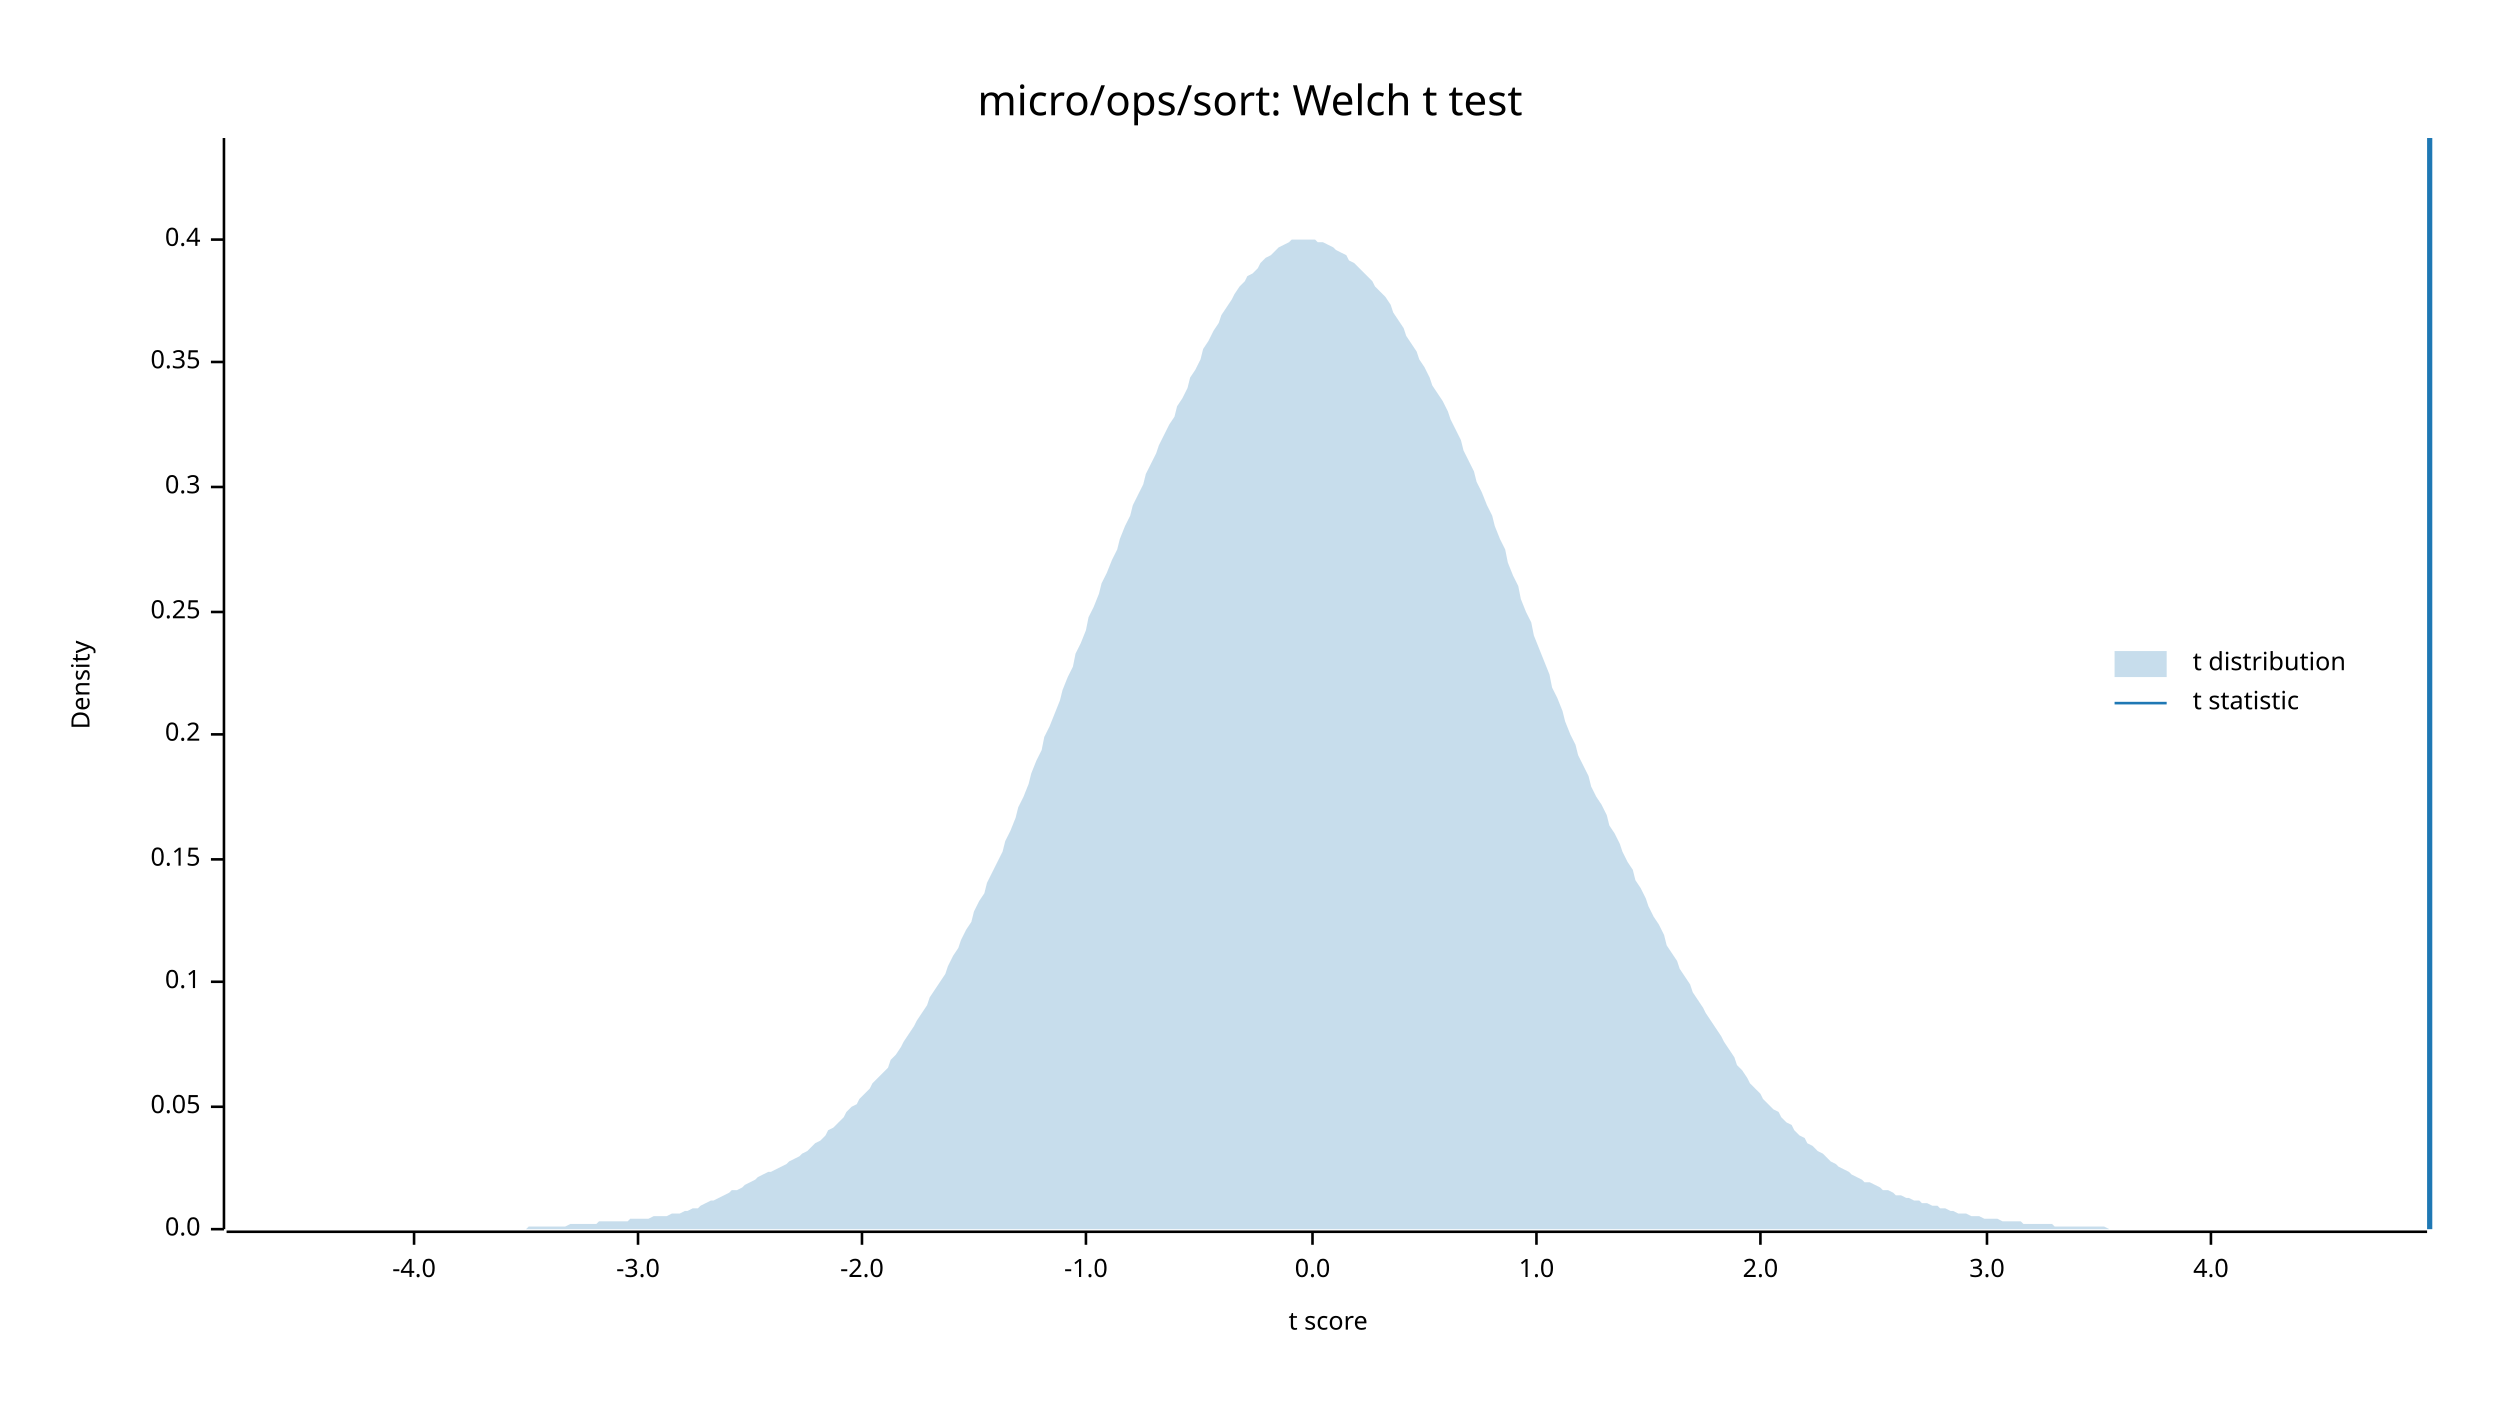
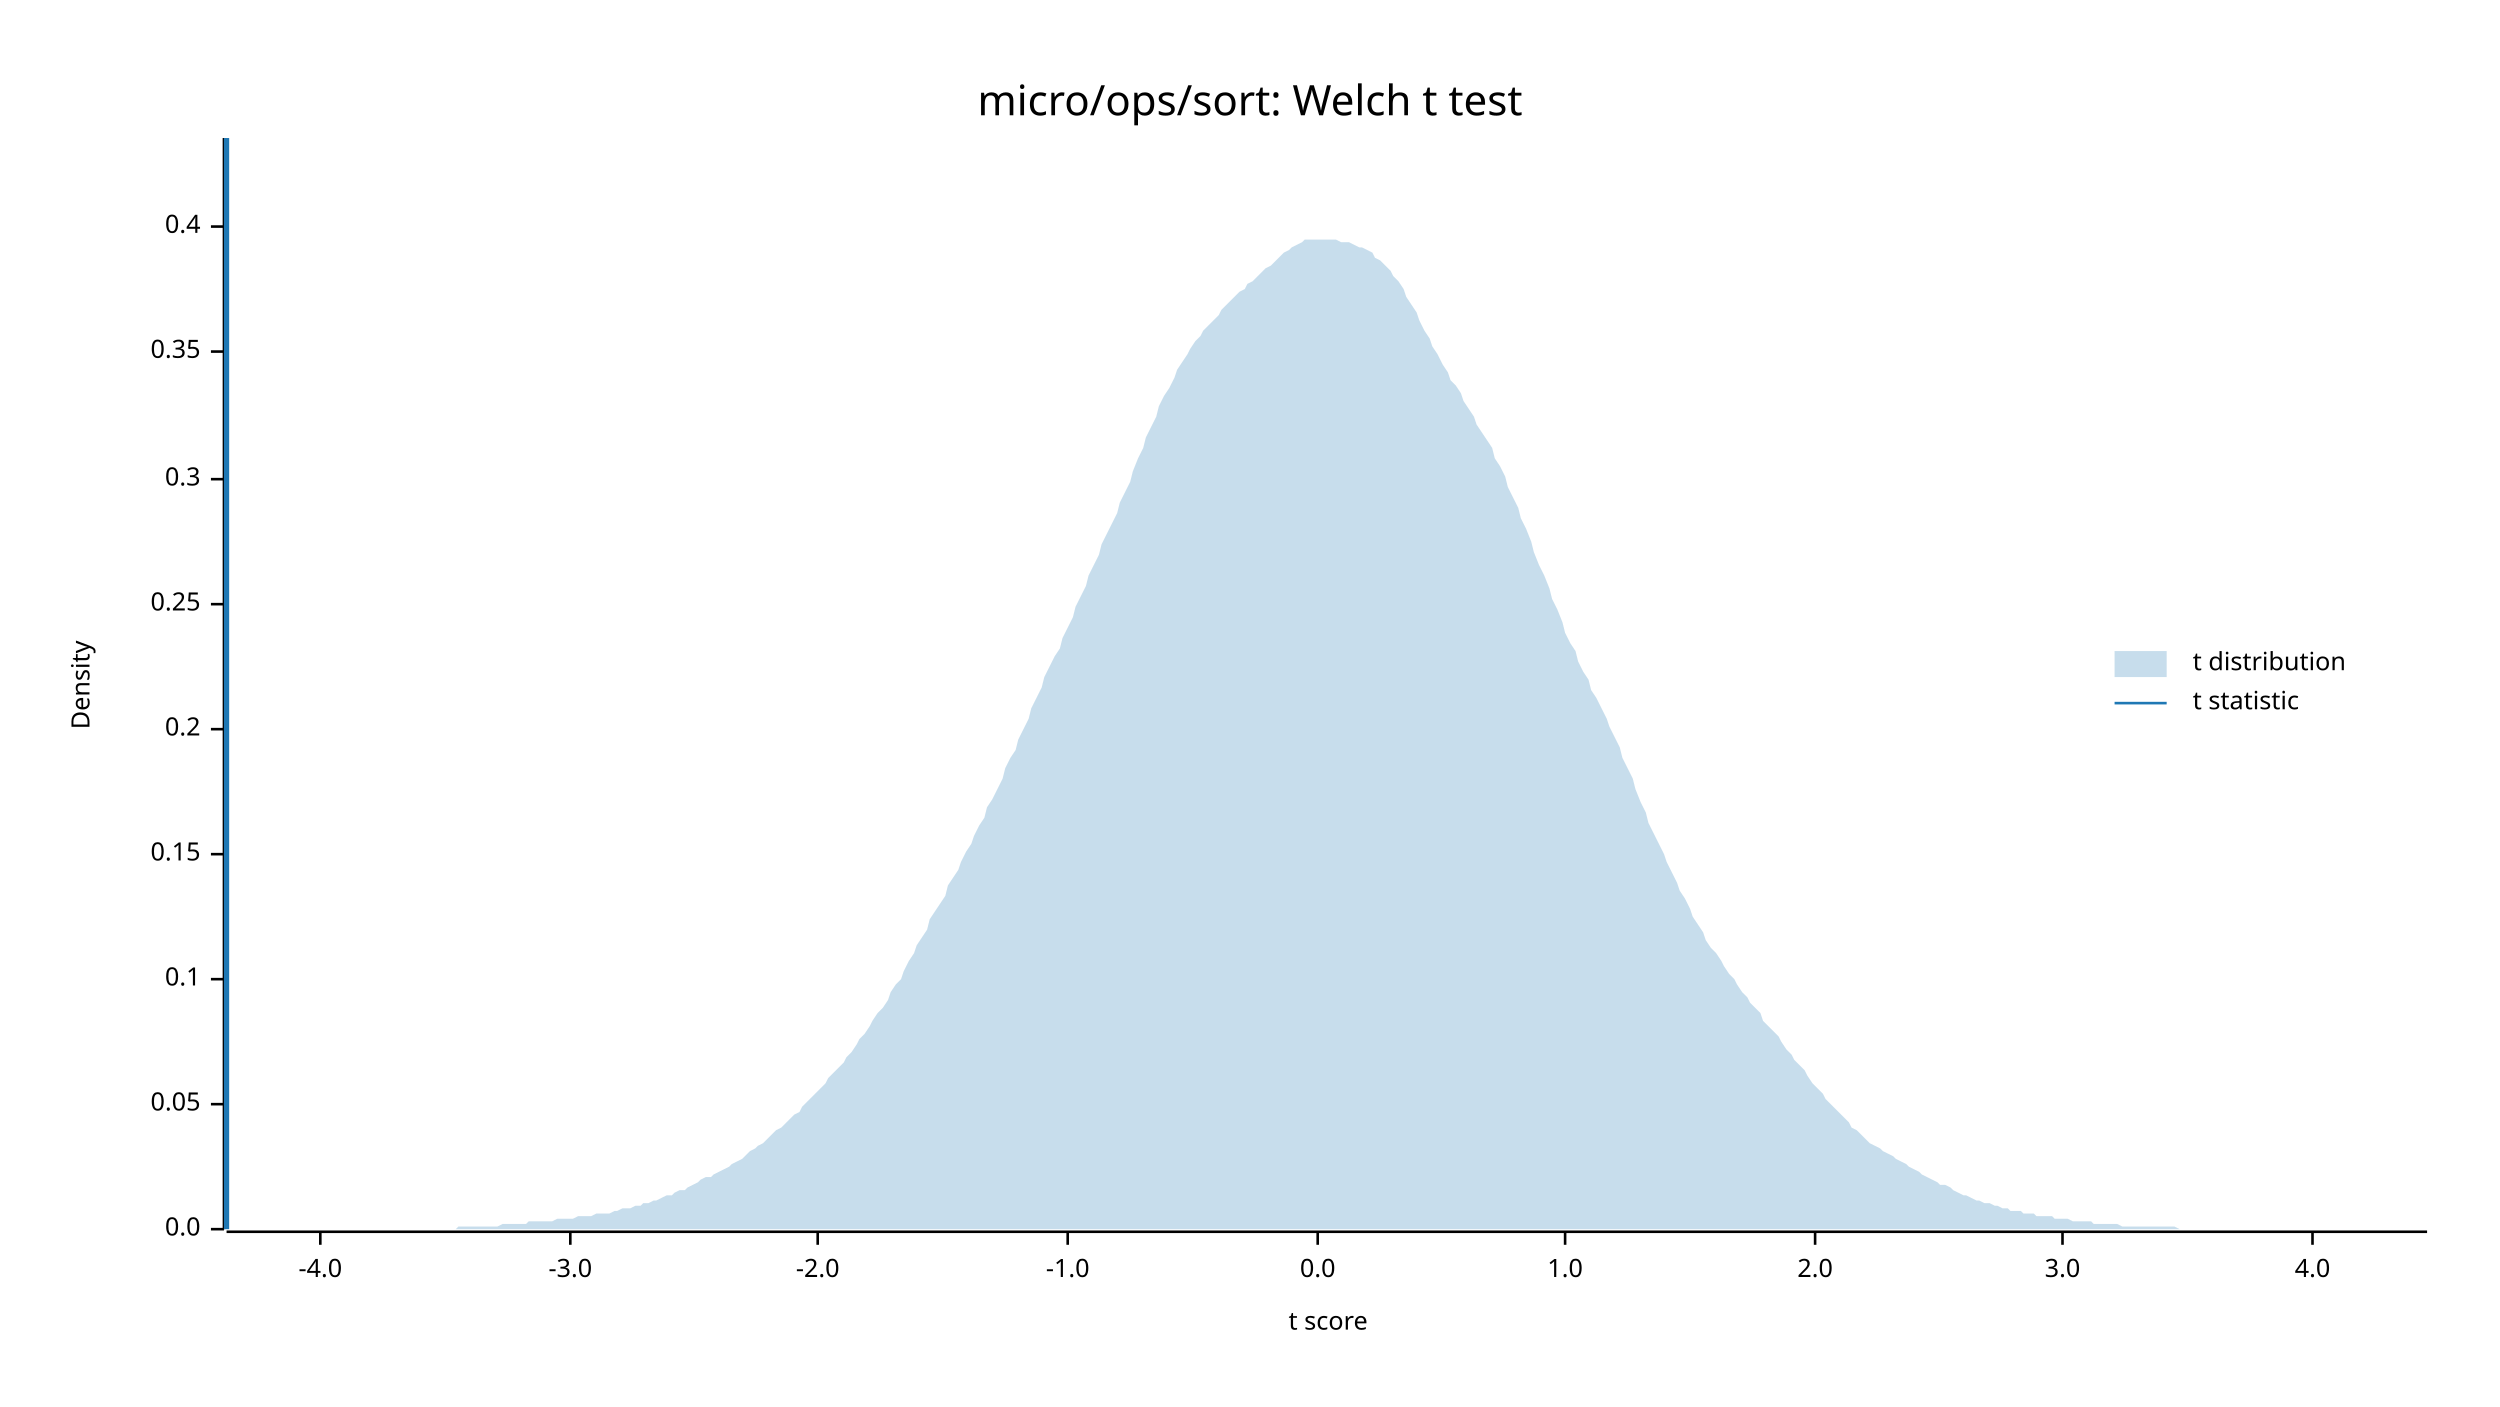
<svg xmlns="http://www.w3.org/2000/svg" width="960" height="540" viewBox="0 0 960 540">
  <text x="480" y="32" dy="0.76em" text-anchor="middle" font-family="sans-serif" font-size="16.129" opacity="1" fill="#000000">
micro/ops/sort: Welch t test
</text>
  <text x="27" y="263" dy="0.76em" text-anchor="middle" font-family="sans-serif" font-size="9.677" opacity="1" fill="#000000" transform="rotate(270, 27, 263)">
Density
</text>
  <text x="510" y="513" dy="-0.5ex" text-anchor="middle" font-family="sans-serif" font-size="9.677" opacity="1" fill="#000000">
t score
</text>
  <polyline fill="none" opacity="1" stroke="#000000" stroke-width="1" points="86,53 86,472 " />
  <text x="77" y="472" dy="0.5ex" text-anchor="end" font-family="sans-serif" font-size="9.677" opacity="1" fill="#000000">
0.0
</text>
  <polyline fill="none" opacity="1" stroke="#000000" stroke-width="1" points="81,472 86,472 " />
-   <text x="77" y="425" dy="0.5ex" text-anchor="end" font-family="sans-serif" font-size="9.677" opacity="1" fill="#000000">
+   <text x="77" y="424" dy="0.5ex" text-anchor="end" font-family="sans-serif" font-size="9.677" opacity="1" fill="#000000">
0.05
</text>
-   <polyline fill="none" opacity="1" stroke="#000000" stroke-width="1" points="81,425 86,425 " />
-   <text x="77" y="377" dy="0.5ex" text-anchor="end" font-family="sans-serif" font-size="9.677" opacity="1" fill="#000000">
+   <polyline fill="none" opacity="1" stroke="#000000" stroke-width="1" points="81,424 86,424 " />
+   <text x="77" y="376" dy="0.5ex" text-anchor="end" font-family="sans-serif" font-size="9.677" opacity="1" fill="#000000">
0.1
</text>
-   <polyline fill="none" opacity="1" stroke="#000000" stroke-width="1" points="81,377 86,377 " />
-   <text x="77" y="330" dy="0.5ex" text-anchor="end" font-family="sans-serif" font-size="9.677" opacity="1" fill="#000000">
+   <polyline fill="none" opacity="1" stroke="#000000" stroke-width="1" points="81,376 86,376 " />
+   <text x="77" y="328" dy="0.5ex" text-anchor="end" font-family="sans-serif" font-size="9.677" opacity="1" fill="#000000">
0.15
</text>
-   <polyline fill="none" opacity="1" stroke="#000000" stroke-width="1" points="81,330 86,330 " />
-   <text x="77" y="282" dy="0.5ex" text-anchor="end" font-family="sans-serif" font-size="9.677" opacity="1" fill="#000000">
+   <polyline fill="none" opacity="1" stroke="#000000" stroke-width="1" points="81,328 86,328 " />
+   <text x="77" y="280" dy="0.5ex" text-anchor="end" font-family="sans-serif" font-size="9.677" opacity="1" fill="#000000">
0.2
</text>
-   <polyline fill="none" opacity="1" stroke="#000000" stroke-width="1" points="81,282 86,282 " />
-   <text x="77" y="235" dy="0.5ex" text-anchor="end" font-family="sans-serif" font-size="9.677" opacity="1" fill="#000000">
+   <polyline fill="none" opacity="1" stroke="#000000" stroke-width="1" points="81,280 86,280 " />
+   <text x="77" y="232" dy="0.5ex" text-anchor="end" font-family="sans-serif" font-size="9.677" opacity="1" fill="#000000">
0.25
</text>
-   <polyline fill="none" opacity="1" stroke="#000000" stroke-width="1" points="81,235 86,235 " />
-   <text x="77" y="187" dy="0.5ex" text-anchor="end" font-family="sans-serif" font-size="9.677" opacity="1" fill="#000000">
+   <polyline fill="none" opacity="1" stroke="#000000" stroke-width="1" points="81,232 86,232 " />
+   <text x="77" y="184" dy="0.5ex" text-anchor="end" font-family="sans-serif" font-size="9.677" opacity="1" fill="#000000">
0.3
</text>
-   <polyline fill="none" opacity="1" stroke="#000000" stroke-width="1" points="81,187 86,187 " />
-   <text x="77" y="139" dy="0.5ex" text-anchor="end" font-family="sans-serif" font-size="9.677" opacity="1" fill="#000000">
+   <polyline fill="none" opacity="1" stroke="#000000" stroke-width="1" points="81,184 86,184 " />
+   <text x="77" y="135" dy="0.5ex" text-anchor="end" font-family="sans-serif" font-size="9.677" opacity="1" fill="#000000">
0.35
</text>
-   <polyline fill="none" opacity="1" stroke="#000000" stroke-width="1" points="81,139 86,139 " />
-   <text x="77" y="92" dy="0.5ex" text-anchor="end" font-family="sans-serif" font-size="9.677" opacity="1" fill="#000000">
+   <polyline fill="none" opacity="1" stroke="#000000" stroke-width="1" points="81,135 86,135 " />
+   <text x="77" y="87" dy="0.5ex" text-anchor="end" font-family="sans-serif" font-size="9.677" opacity="1" fill="#000000">
0.4
</text>
-   <polyline fill="none" opacity="1" stroke="#000000" stroke-width="1" points="81,92 86,92 " />
+   <polyline fill="none" opacity="1" stroke="#000000" stroke-width="1" points="81,87 86,87 " />
  <polyline fill="none" opacity="1" stroke="#000000" stroke-width="1" points="87,473 932,473 " />
-   <text x="159" y="483" dy="0.76em" text-anchor="middle" font-family="sans-serif" font-size="9.677" opacity="1" fill="#000000">
+   <text x="123" y="483" dy="0.76em" text-anchor="middle" font-family="sans-serif" font-size="9.677" opacity="1" fill="#000000">
-4.0
</text>
-   <polyline fill="none" opacity="1" stroke="#000000" stroke-width="1" points="159,473 159,478 " />
-   <text x="245" y="483" dy="0.76em" text-anchor="middle" font-family="sans-serif" font-size="9.677" opacity="1" fill="#000000">
+   <polyline fill="none" opacity="1" stroke="#000000" stroke-width="1" points="123,473 123,478 " />
+   <text x="219" y="483" dy="0.76em" text-anchor="middle" font-family="sans-serif" font-size="9.677" opacity="1" fill="#000000">
-3.0
</text>
-   <polyline fill="none" opacity="1" stroke="#000000" stroke-width="1" points="245,473 245,478 " />
-   <text x="331" y="483" dy="0.76em" text-anchor="middle" font-family="sans-serif" font-size="9.677" opacity="1" fill="#000000">
+   <polyline fill="none" opacity="1" stroke="#000000" stroke-width="1" points="219,473 219,478 " />
+   <text x="314" y="483" dy="0.76em" text-anchor="middle" font-family="sans-serif" font-size="9.677" opacity="1" fill="#000000">
-2.0
</text>
-   <polyline fill="none" opacity="1" stroke="#000000" stroke-width="1" points="331,473 331,478 " />
-   <text x="417" y="483" dy="0.76em" text-anchor="middle" font-family="sans-serif" font-size="9.677" opacity="1" fill="#000000">
+   <polyline fill="none" opacity="1" stroke="#000000" stroke-width="1" points="314,473 314,478 " />
+   <text x="410" y="483" dy="0.76em" text-anchor="middle" font-family="sans-serif" font-size="9.677" opacity="1" fill="#000000">
-1.0
</text>
-   <polyline fill="none" opacity="1" stroke="#000000" stroke-width="1" points="417,473 417,478 " />
-   <text x="504" y="483" dy="0.76em" text-anchor="middle" font-family="sans-serif" font-size="9.677" opacity="1" fill="#000000">
+   <polyline fill="none" opacity="1" stroke="#000000" stroke-width="1" points="410,473 410,478 " />
+   <text x="506" y="483" dy="0.76em" text-anchor="middle" font-family="sans-serif" font-size="9.677" opacity="1" fill="#000000">
0.0
</text>
-   <polyline fill="none" opacity="1" stroke="#000000" stroke-width="1" points="504,473 504,478 " />
-   <text x="590" y="483" dy="0.76em" text-anchor="middle" font-family="sans-serif" font-size="9.677" opacity="1" fill="#000000">
+   <polyline fill="none" opacity="1" stroke="#000000" stroke-width="1" points="506,473 506,478 " />
+   <text x="601" y="483" dy="0.76em" text-anchor="middle" font-family="sans-serif" font-size="9.677" opacity="1" fill="#000000">
1.0
</text>
-   <polyline fill="none" opacity="1" stroke="#000000" stroke-width="1" points="590,473 590,478 " />
-   <text x="676" y="483" dy="0.76em" text-anchor="middle" font-family="sans-serif" font-size="9.677" opacity="1" fill="#000000">
+   <polyline fill="none" opacity="1" stroke="#000000" stroke-width="1" points="601,473 601,478 " />
+   <text x="697" y="483" dy="0.76em" text-anchor="middle" font-family="sans-serif" font-size="9.677" opacity="1" fill="#000000">
2.0
</text>
-   <polyline fill="none" opacity="1" stroke="#000000" stroke-width="1" points="676,473 676,478 " />
-   <text x="763" y="483" dy="0.76em" text-anchor="middle" font-family="sans-serif" font-size="9.677" opacity="1" fill="#000000">
+   <polyline fill="none" opacity="1" stroke="#000000" stroke-width="1" points="697,473 697,478 " />
+   <text x="792" y="483" dy="0.76em" text-anchor="middle" font-family="sans-serif" font-size="9.677" opacity="1" fill="#000000">
3.0
</text>
-   <polyline fill="none" opacity="1" stroke="#000000" stroke-width="1" points="763,473 763,478 " />
-   <text x="849" y="483" dy="0.76em" text-anchor="middle" font-family="sans-serif" font-size="9.677" opacity="1" fill="#000000">
+   <polyline fill="none" opacity="1" stroke="#000000" stroke-width="1" points="792,473 792,478 " />
+   <text x="888" y="483" dy="0.76em" text-anchor="middle" font-family="sans-serif" font-size="9.677" opacity="1" fill="#000000">
4.0
</text>
-   <polyline fill="none" opacity="1" stroke="#000000" stroke-width="1" points="849,473 849,478 " />
-   <polygon opacity="0.25" fill="#1F78B4" points="87,472 88,472 90,472 92,472 93,472 95,472 97,472 98,472 100,472 102,472 103,472 105,472 107,472 109,472 110,472 112,472 114,472 115,472 117,472 119,472 120,472 122,472 124,472 125,472 127,472 129,472 131,472 132,472 134,472 136,472 137,472 139,472 141,472 142,472 144,472 146,472 147,472 149,472 151,472 153,472 154,472 156,472 158,472 159,472 161,472 163,472 164,472 166,472 168,472 169,472 171,472 173,472 175,472 176,472 178,472 180,472 181,472 183,472 185,472 186,472 188,472 190,472 191,472 193,472 195,472 197,472 198,472 200,472 202,472 203,471 205,471 207,471 208,471 210,471 212,471 214,471 215,471 217,471 219,470 220,470 222,470 224,470 225,470 227,470 229,470 230,469 232,469 234,469 236,469 237,469 239,469 241,469 242,468 244,468 246,468 247,468 249,468 251,467 252,467 254,467 256,467 258,466 259,466 261,466 263,465 264,465 266,464 268,464 269,463 271,462 273,461 274,461 276,460 278,459 280,458 281,457 283,457 285,456 286,455 288,454 290,453 291,452 293,451 295,450 296,450 298,449 300,448 302,447 303,446 305,445 307,444 308,443 310,442 312,440 313,439 315,438 317,436 318,434 320,433 322,431 324,429 325,427 327,425 329,424 330,422 332,420 334,418 335,416 337,414 339,412 341,410 342,407 344,405 346,402 347,400 349,397 351,394 352,392 354,389 356,386 357,383 359,380 361,377 363,374 364,371 366,367 368,364 369,361 371,357 373,354 374,350 376,346 378,343 379,339 381,335 383,331 385,327 386,323 388,319 390,314 391,310 393,306 395,301 396,297 398,292 400,288 401,283 403,279 405,274 407,269 408,265 410,260 412,256 413,251 415,247 417,242 418,237 420,233 422,228 423,224 425,220 427,215 429,211 430,207 432,202 434,198 435,194 437,190 439,186 440,182 442,178 444,174 445,171 447,167 449,163 451,160 452,156 454,153 456,149 457,145 459,142 461,138 462,134 464,131 466,127 468,124 469,121 471,118 473,115 474,113 476,110 478,108 479,106 481,105 483,103 484,101 486,99 488,98 490,96 491,95 493,94 495,93 496,92 498,92 500,92 501,92 503,92 505,92 506,93 508,93 510,94 512,95 513,96 515,97 517,98 518,100 520,101 522,103 523,104 525,106 527,108 528,110 530,112 532,114 534,117 535,120 537,123 539,126 540,129 542,132 544,135 545,138 547,141 549,145 550,148 552,151 554,154 556,158 557,161 559,165 561,169 562,173 564,177 566,181 567,185 569,189 571,194 573,198 574,202 576,207 578,211 579,216 581,221 583,225 584,230 586,235 588,239 589,244 591,249 593,254 595,259 596,264 598,268 600,273 601,277 603,282 605,286 606,290 608,294 610,298 611,302 613,306 615,309 617,313 618,317 620,320 622,324 623,327 625,331 627,334 628,338 630,341 632,345 633,348 635,352 637,355 639,359 640,363 642,366 644,369 645,372 647,375 649,378 650,381 652,384 654,387 655,389 657,392 659,395 661,398 662,400 664,403 666,406 667,409 669,411 671,414 672,416 674,418 676,420 677,422 679,424 681,426 683,427 684,429 686,431 688,432 689,434 691,436 693,437 694,439 696,440 698,442 700,443 701,444 703,446 705,447 706,448 708,449 710,450 711,451 713,452 715,453 716,454 718,454 720,455 722,456 723,457 725,457 727,458 728,459 730,459 732,460 733,460 735,461 737,461 738,462 740,462 742,463 744,463 745,464 747,464 749,465 750,465 752,466 754,466 755,466 757,467 759,467 760,467 762,468 764,468 766,468 767,468 769,469 771,469 772,469 774,469 776,469 777,470 779,470 781,470 782,470 784,470 786,470 788,470 789,471 791,471 793,471 794,471 796,471 798,471 799,471 801,471 803,471 804,471 806,471 808,471 810,472 811,472 813,472 815,472 816,472 818,472 820,472 821,472 823,472 825,472 827,472 828,472 830,472 832,472 833,472 835,472 837,472 838,472 840,472 842,472 843,472 845,472 847,472 849,472 850,472 852,472 854,472 855,472 857,472 859,472 860,472 862,472 864,472 865,472 867,472 869,472 871,472 872,472 874,472 876,472 877,472 879,472 881,472 882,472 884,472 886,472 887,472 889,472 891,472 893,472 894,472 896,472 898,472 899,472 901,472 903,472 904,472 906,472 908,472 909,472 911,472 913,472 915,472 916,472 918,472 920,472 921,472 923,472 925,472 926,472 928,472 930,472 932,472 932,472 87,472 " />
-   <polyline fill="none" opacity="1" stroke="#1F78B4" stroke-width="2" points="933,472 933,53 " />
+   <polyline fill="none" opacity="1" stroke="#000000" stroke-width="1" points="888,473 888,478 " />
+   <polygon opacity="0.25" fill="#1F78B4" points="87,472 88,472 90,472 92,472 93,472 95,472 97,472 98,472 100,472 102,472 103,472 105,472 107,472 109,472 110,472 112,472 114,472 115,472 117,472 119,472 120,472 122,472 124,472 125,472 127,472 129,472 131,472 132,472 134,472 136,472 137,472 139,472 141,472 142,472 144,472 146,472 147,472 149,472 151,472 153,472 154,472 156,472 158,472 159,472 161,472 163,472 164,472 166,472 168,472 169,472 171,472 173,472 175,472 176,471 178,471 180,471 181,471 183,471 185,471 186,471 188,471 190,471 191,471 193,470 195,470 197,470 198,470 200,470 202,470 203,469 205,469 207,469 208,469 210,469 212,469 214,468 215,468 217,468 219,468 220,468 222,467 224,467 225,467 227,467 229,466 230,466 232,466 234,466 236,465 237,465 239,464 241,464 242,464 244,463 246,463 247,462 249,462 251,461 252,461 254,460 256,459 258,459 259,458 261,457 263,457 264,456 266,455 268,454 269,453 271,452 273,452 274,451 276,450 278,449 280,448 281,447 283,446 285,445 286,444 288,442 290,441 291,440 293,439 295,437 296,436 298,434 300,433 302,431 303,430 305,428 307,427 308,425 310,423 312,421 313,420 315,418 317,416 318,414 320,412 322,410 324,408 325,406 327,404 329,401 330,399 332,397 334,394 335,392 337,389 339,387 341,384 342,381 344,378 346,376 347,373 349,369 351,366 352,363 354,360 356,357 357,353 359,350 361,347 363,344 364,340 366,337 368,334 369,331 371,327 373,324 374,321 376,317 378,314 379,310 381,307 383,303 385,299 386,295 388,291 390,288 391,284 393,280 395,276 396,272 398,268 400,264 401,260 403,256 405,252 407,249 408,245 410,241 412,237 413,233 415,229 417,225 418,221 420,217 422,213 423,209 425,205 427,201 429,197 430,193 432,189 434,185 435,181 437,176 439,172 440,168 442,164 444,160 445,156 447,152 449,149 451,145 452,142 454,139 456,136 457,134 459,131 461,129 462,127 464,125 466,123 468,121 469,119 471,117 473,115 474,114 476,112 478,111 479,109 481,108 483,106 484,105 486,103 488,102 490,100 491,99 493,97 495,96 496,95 498,94 500,93 501,92 503,92 505,92 506,92 508,92 510,92 512,92 513,92 515,93 517,93 518,93 520,94 522,95 523,95 525,96 527,97 528,99 530,100 532,102 534,104 535,106 537,108 539,111 540,114 542,117 544,120 545,123 547,127 549,130 550,133 552,136 554,140 556,143 557,146 559,148 561,151 562,154 564,157 566,160 567,163 569,166 571,169 573,172 574,176 576,179 578,183 579,187 581,191 583,195 584,199 586,203 588,208 589,212 591,217 593,221 595,226 596,230 598,234 600,239 601,243 603,247 605,250 606,254 608,258 610,261 611,265 613,268 615,272 617,276 618,279 620,283 622,287 623,291 625,295 627,299 628,303 630,308 632,312 633,316 635,320 637,324 639,328 640,331 642,335 644,339 645,342 647,345 649,349 650,352 652,355 654,358 655,361 657,364 659,366 661,369 662,371 664,374 666,376 667,378 669,381 671,383 672,385 674,387 676,389 677,392 679,394 681,396 683,398 684,400 686,403 688,405 689,407 691,409 693,411 694,413 696,416 698,418 700,420 701,422 703,424 705,426 706,427 708,429 710,431 711,433 713,434 715,436 716,437 718,439 720,440 722,441 723,442 725,443 727,444 728,445 730,446 732,447 733,448 735,449 737,450 738,451 740,452 742,453 744,454 745,455 747,455 749,456 750,457 752,458 754,459 755,459 757,460 759,461 760,461 762,462 764,462 766,463 767,463 769,464 771,464 772,465 774,465 776,465 777,466 779,466 781,466 782,467 784,467 786,467 788,467 789,468 791,468 793,468 794,468 796,469 798,469 799,469 801,469 803,469 804,470 806,470 808,470 810,470 811,470 813,470 815,471 816,471 818,471 820,471 821,471 823,471 825,471 827,471 828,471 830,471 832,471 833,471 835,471 837,472 838,472 840,472 842,472 843,472 845,472 847,472 849,472 850,472 852,472 854,472 855,472 857,472 859,472 860,472 862,472 864,472 865,472 867,472 869,472 871,472 872,472 874,472 876,472 877,472 879,472 881,472 882,472 884,472 886,472 887,472 889,472 891,472 893,472 894,472 896,472 898,472 899,472 901,472 903,472 904,472 906,472 908,472 909,472 911,472 913,472 915,472 916,472 918,472 920,472 921,472 923,472 925,472 926,472 928,472 930,472 932,472 932,472 87,472 " />
+   <polyline fill="none" opacity="1" stroke="#1F78B4" stroke-width="2" points="87,472 87,53 " />
  <text x="842" y="250" dy="0.76em" text-anchor="start" font-family="sans-serif" font-size="9.677" opacity="1" fill="#000000">
t distribution
</text>
  <text x="842" y="265" dy="0.76em" text-anchor="start" font-family="sans-serif" font-size="9.677" opacity="1" fill="#000000">
t statistic
</text>
  <rect x="812" y="250" width="20" height="10" opacity="0.25" fill="#1F78B4" stroke="none" />
  <polyline fill="none" opacity="1" stroke="#1F78B4" stroke-width="1" points="812,270 832,270 " />
</svg>
